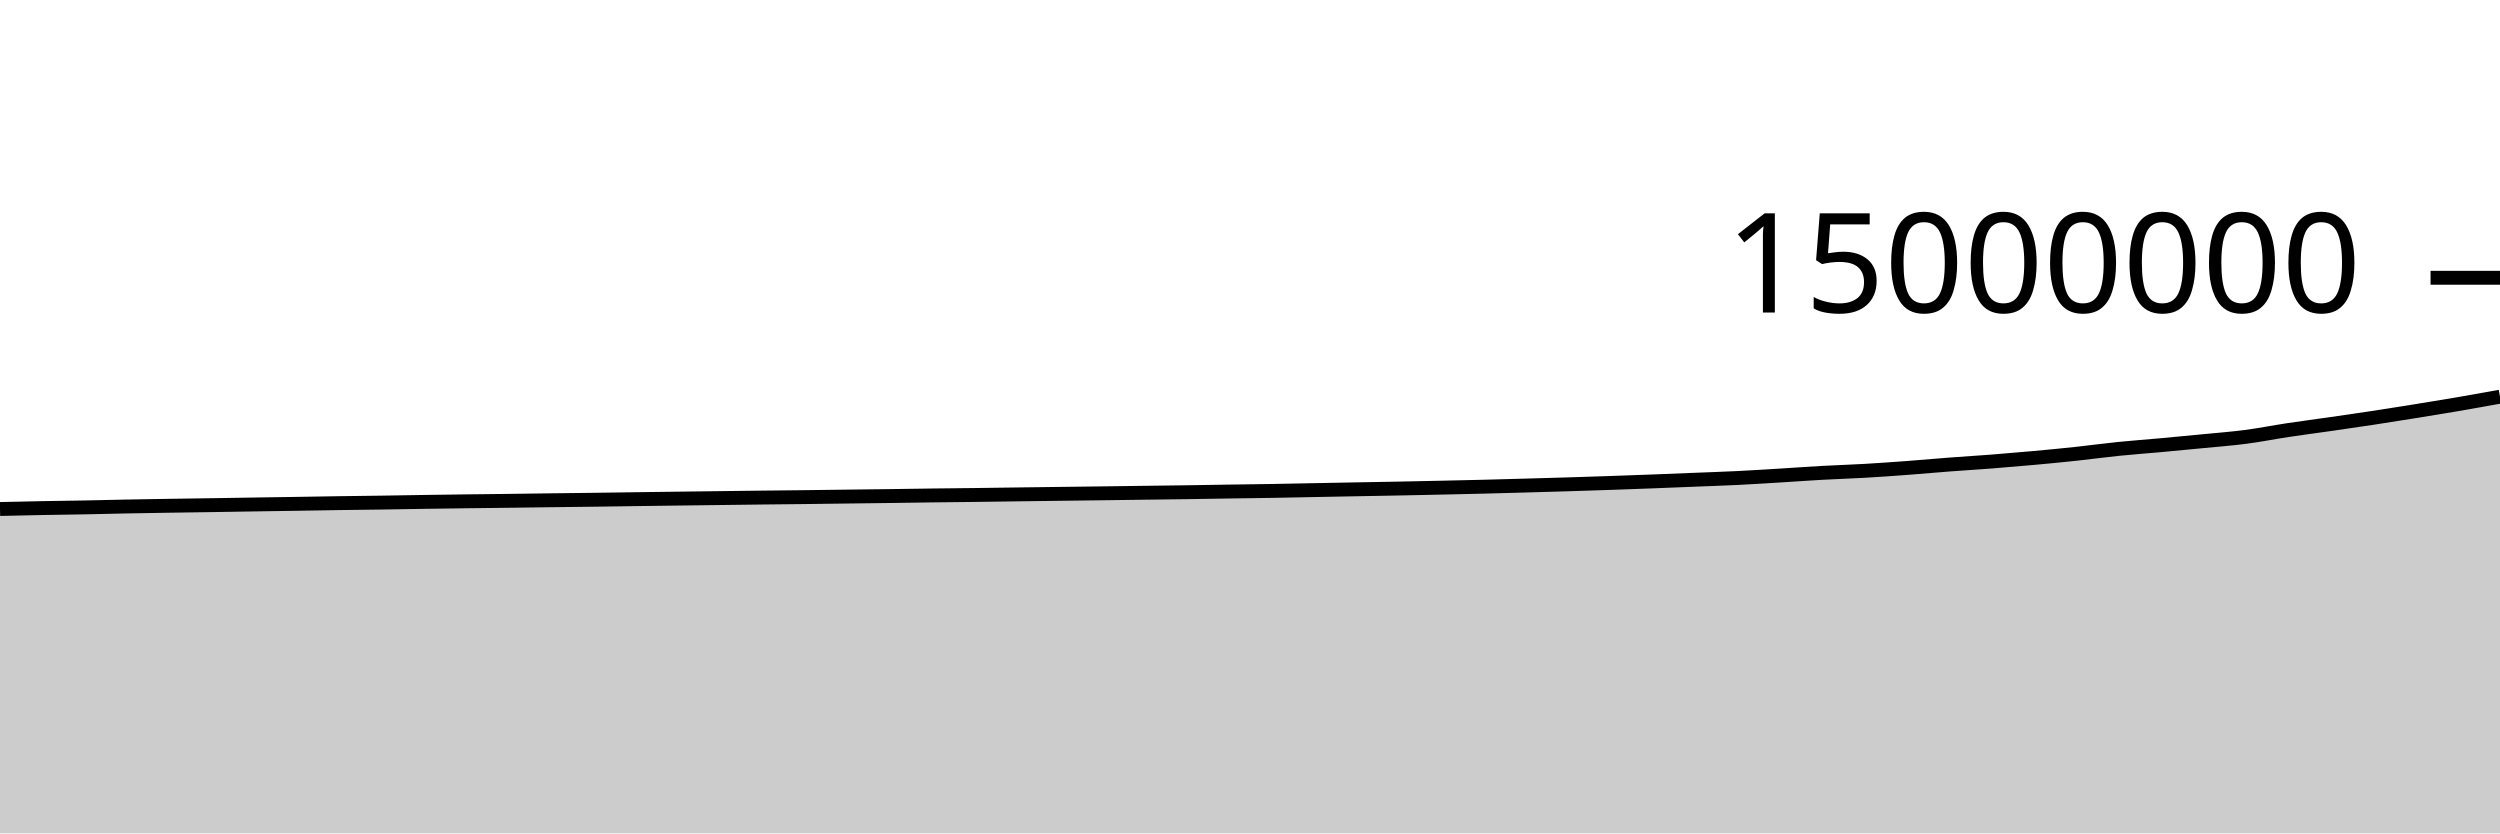
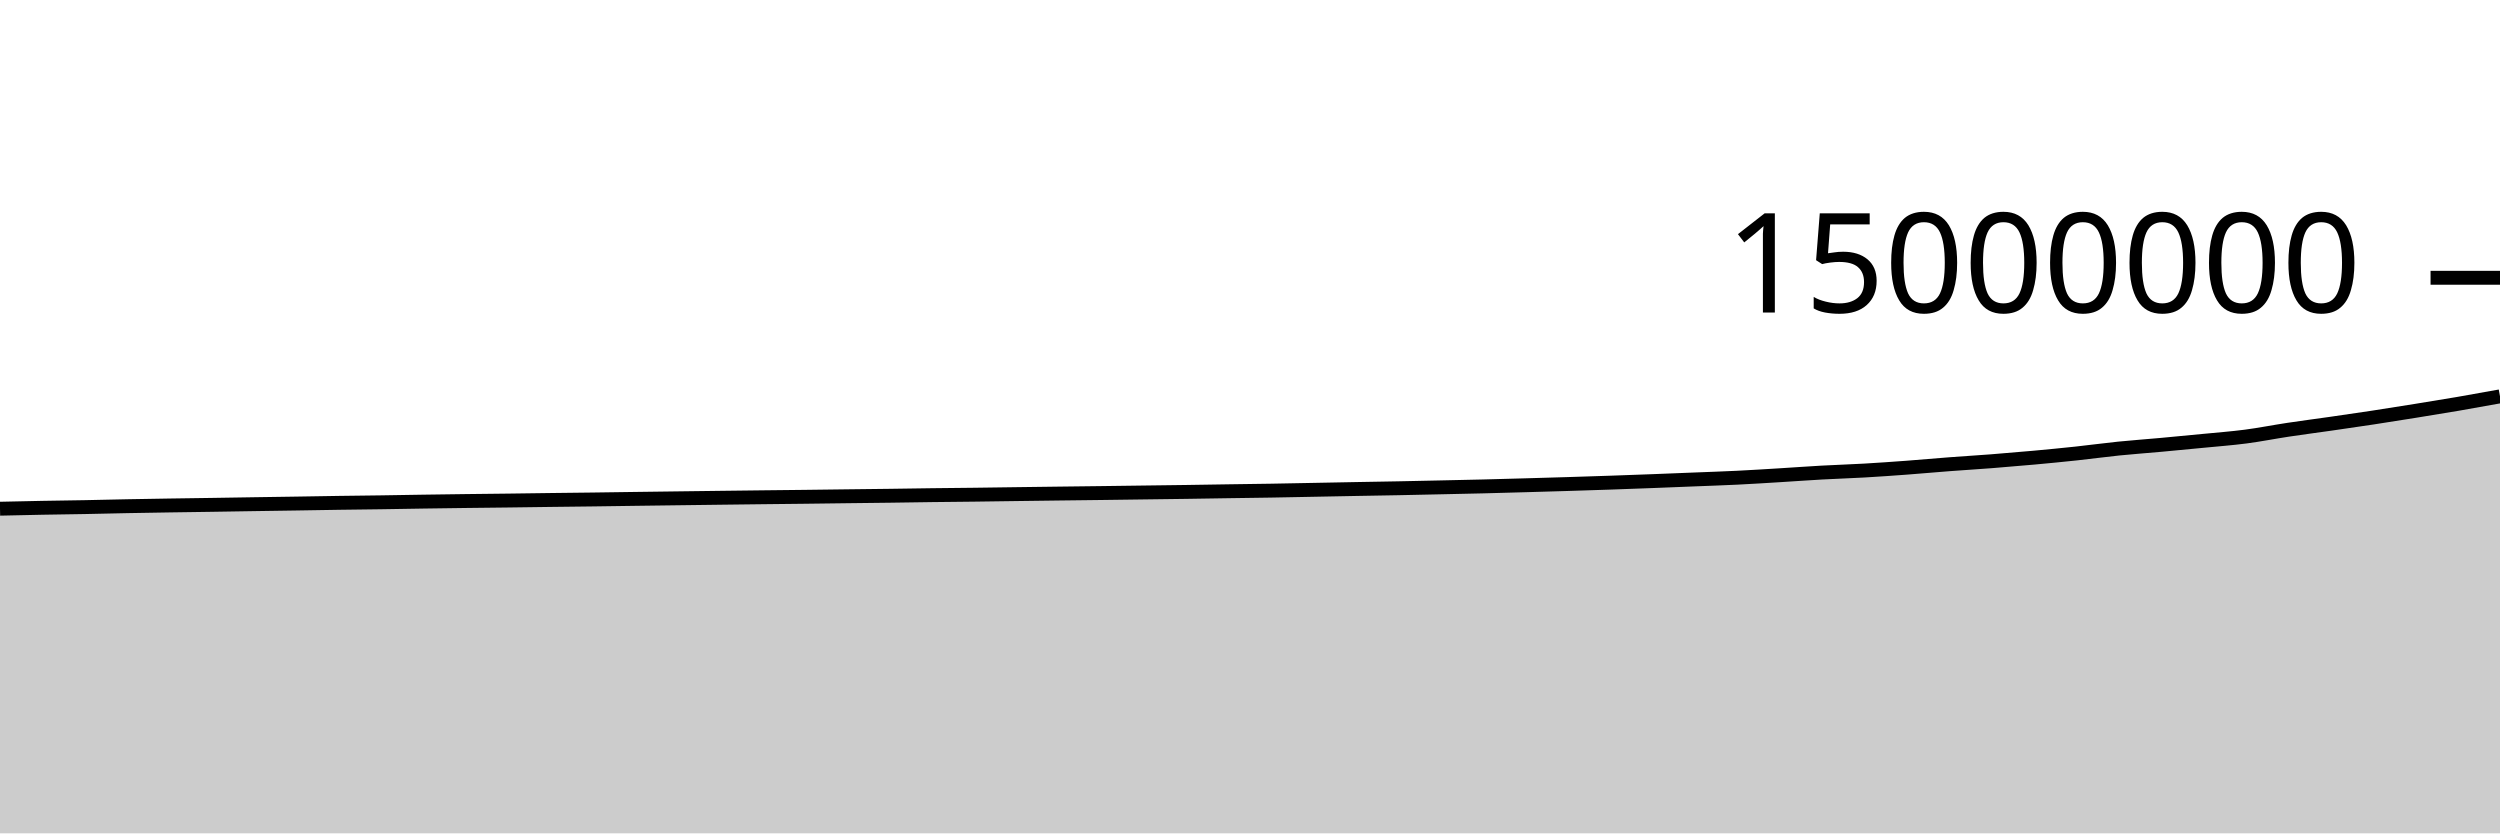
<svg xmlns="http://www.w3.org/2000/svg" viewBox="0 0 180 60">
  <g transform="translate(0,20)">
-     <path class="area" fill="rgba(0, 0, 0, 0.2)" d="M0,16.648C1.017,16.625,2.034,16.601,3.051,16.582C4.068,16.563,5.085,16.552,6.102,16.533C7.119,16.513,8.136,16.486,9.153,16.467C10.169,16.447,11.186,16.431,12.203,16.415C13.22,16.399,14.237,16.387,15.254,16.371C16.271,16.356,17.288,16.338,18.305,16.322C19.322,16.306,20.339,16.292,21.356,16.276C22.373,16.26,23.39,16.241,24.407,16.226C25.424,16.212,26.441,16.202,27.458,16.187C28.475,16.172,29.492,16.153,30.508,16.137C31.525,16.122,32.542,16.108,33.559,16.095C34.576,16.083,35.593,16.073,36.61,16.06C37.627,16.048,38.644,16.032,39.661,16.019C40.678,16.006,41.695,15.996,42.712,15.983C43.729,15.97,44.746,15.954,45.763,15.94C46.78,15.926,47.797,15.913,48.814,15.9C49.831,15.887,50.847,15.874,51.864,15.862C52.881,15.849,53.898,15.836,54.915,15.824C55.932,15.813,56.949,15.804,57.966,15.792C58.983,15.78,60,15.765,61.017,15.753C62.034,15.74,63.051,15.73,64.068,15.716C65.085,15.703,66.102,15.685,67.119,15.672C68.136,15.659,69.153,15.651,70.169,15.639C71.186,15.627,72.203,15.611,73.22,15.597C74.237,15.584,75.254,15.57,76.271,15.558C77.288,15.545,78.305,15.534,79.322,15.52C80.339,15.507,81.356,15.493,82.373,15.479C83.39,15.466,84.407,15.454,85.424,15.44C86.441,15.425,87.458,15.406,88.475,15.391C89.492,15.376,90.508,15.365,91.525,15.348C92.542,15.331,93.559,15.309,94.576,15.289C95.593,15.27,96.61,15.25,97.627,15.231C98.644,15.212,99.661,15.196,100.678,15.176C101.695,15.157,102.712,15.134,103.729,15.112C104.746,15.09,105.763,15.069,106.78,15.043C107.797,15.018,108.814,14.989,109.831,14.96C110.847,14.932,111.864,14.904,112.881,14.872C113.898,14.841,114.915,14.808,115.932,14.773C116.949,14.738,117.966,14.701,118.983,14.662C120,14.623,121.017,14.581,122.034,14.541C123.051,14.5,124.068,14.467,125.085,14.417C126.102,14.367,127.119,14.302,128.136,14.24C129.153,14.178,130.169,14.103,131.186,14.046C132.203,13.99,133.22,13.96,134.237,13.901C135.254,13.843,136.271,13.77,137.288,13.695C138.305,13.619,139.322,13.525,140.339,13.448C141.356,13.37,142.373,13.31,143.39,13.231C144.407,13.152,145.424,13.066,146.441,12.973C147.458,12.88,148.475,12.782,149.492,12.673C150.508,12.564,151.525,12.423,152.542,12.32C153.559,12.216,154.576,12.145,155.593,12.052C156.61,11.959,157.627,11.862,158.644,11.762C159.661,11.663,160.678,11.587,161.695,11.454C162.712,11.321,163.729,11.117,164.746,10.964C165.763,10.811,166.78,10.68,167.797,10.534C168.814,10.388,169.831,10.241,170.847,10.086C171.864,9.932,172.881,9.769,173.898,9.606C174.915,9.442,175.932,9.277,176.949,9.103C177.966,8.929,178.983,8.745,180,8.561L180,40C178.983,40,177.966,40,176.949,40C175.932,40,174.915,40,173.898,40C172.881,40,171.864,40,170.847,40C169.831,40,168.814,40,167.797,40C166.78,40,165.763,40,164.746,40C163.729,40,162.712,40,161.695,40C160.678,40,159.661,40,158.644,40C157.627,40,156.61,40,155.593,40C154.576,40,153.559,40,152.542,40C151.525,40,150.508,40,149.492,40C148.475,40,147.458,40,146.441,40C145.424,40,144.407,40,143.39,40C142.373,40,141.356,40,140.339,40C139.322,40,138.305,40,137.288,40C136.271,40,135.254,40,134.237,40C133.22,40,132.203,40,131.186,40C130.169,40,129.153,40,128.136,40C127.119,40,126.102,40,125.085,40C124.068,40,123.051,40,122.034,40C121.017,40,120,40,118.983,40C117.966,40,116.949,40,115.932,40C114.915,40,113.898,40,112.881,40C111.864,40,110.847,40,109.831,40C108.814,40,107.797,40,106.78,40C105.763,40,104.746,40,103.729,40C102.712,40,101.695,40,100.678,40C99.661,40,98.644,40,97.627,40C96.61,40,95.593,40,94.576,40C93.559,40,92.542,40,91.525,40C90.508,40,89.492,40,88.475,40C87.458,40,86.441,40,85.424,40C84.407,40,83.39,40,82.373,40C81.356,40,80.339,40,79.322,40C78.305,40,77.288,40,76.271,40C75.254,40,74.237,40,73.22,40C72.203,40,71.186,40,70.169,40C69.153,40,68.136,40,67.119,40C66.102,40,65.085,40,64.068,40C63.051,40,62.034,40,61.017,40C60,40,58.983,40,57.966,40C56.949,40,55.932,40,54.915,40C53.898,40,52.881,40,51.864,40C50.847,40,49.831,40,48.814,40C47.797,40,46.78,40,45.763,40C44.746,40,43.729,40,42.712,40C41.695,40,40.678,40,39.661,40C38.644,40,37.627,40,36.61,40C35.593,40,34.576,40,33.559,40C32.542,40,31.525,40,30.508,40C29.492,40,28.475,40,27.458,40C26.441,40,25.424,40,24.407,40C23.39,40,22.373,40,21.356,40C20.339,40,19.322,40,18.305,40C17.288,40,16.271,40,15.254,40C14.237,40,13.22,40,12.203,40C11.186,40,10.169,40,9.153,40C8.136,40,7.119,40,6.102,40C5.085,40,4.068,40,3.051,40C2.034,40,1.017,40,0,40Z" />
-     <path class="line" stroke="black" fill="none" d="M0,16.648C1.017,16.625,2.034,16.601,3.051,16.582C4.068,16.563,5.085,16.552,6.102,16.533C7.119,16.513,8.136,16.486,9.153,16.467C10.169,16.447,11.186,16.431,12.203,16.415C13.22,16.399,14.237,16.387,15.254,16.371C16.271,16.356,17.288,16.338,18.305,16.322C19.322,16.306,20.339,16.292,21.356,16.276C22.373,16.26,23.39,16.241,24.407,16.226C25.424,16.212,26.441,16.202,27.458,16.187C28.475,16.172,29.492,16.153,30.508,16.137C31.525,16.122,32.542,16.108,33.559,16.095C34.576,16.083,35.593,16.073,36.61,16.06C37.627,16.048,38.644,16.032,39.661,16.019C40.678,16.006,41.695,15.996,42.712,15.983C43.729,15.97,44.746,15.954,45.763,15.94C46.78,15.926,47.797,15.913,48.814,15.9C49.831,15.887,50.847,15.874,51.864,15.862C52.881,15.849,53.898,15.836,54.915,15.824C55.932,15.813,56.949,15.804,57.966,15.792C58.983,15.78,60,15.765,61.017,15.753C62.034,15.74,63.051,15.73,64.068,15.716C65.085,15.703,66.102,15.685,67.119,15.672C68.136,15.659,69.153,15.651,70.169,15.639C71.186,15.627,72.203,15.611,73.22,15.597C74.237,15.584,75.254,15.57,76.271,15.558C77.288,15.545,78.305,15.534,79.322,15.52C80.339,15.507,81.356,15.493,82.373,15.479C83.39,15.466,84.407,15.454,85.424,15.44C86.441,15.425,87.458,15.406,88.475,15.391C89.492,15.376,90.508,15.365,91.525,15.348C92.542,15.331,93.559,15.309,94.576,15.289C95.593,15.27,96.61,15.25,97.627,15.231C98.644,15.212,99.661,15.196,100.678,15.176C101.695,15.157,102.712,15.134,103.729,15.112C104.746,15.09,105.763,15.069,106.78,15.043C107.797,15.018,108.814,14.989,109.831,14.96C110.847,14.932,111.864,14.904,112.881,14.872C113.898,14.841,114.915,14.808,115.932,14.773C116.949,14.738,117.966,14.701,118.983,14.662C120,14.623,121.017,14.581,122.034,14.541C123.051,14.5,124.068,14.467,125.085,14.417C126.102,14.367,127.119,14.302,128.136,14.24C129.153,14.178,130.169,14.103,131.186,14.046C132.203,13.99,133.22,13.96,134.237,13.901C135.254,13.843,136.271,13.77,137.288,13.695C138.305,13.619,139.322,13.525,140.339,13.448C141.356,13.37,142.373,13.31,143.39,13.231C144.407,13.152,145.424,13.066,146.441,12.973C147.458,12.88,148.475,12.782,149.492,12.673C150.508,12.564,151.525,12.423,152.542,12.32C153.559,12.216,154.576,12.145,155.593,12.052C156.61,11.959,157.627,11.862,158.644,11.762C159.661,11.663,160.678,11.587,161.695,11.454C162.712,11.321,163.729,11.117,164.746,10.964C165.763,10.811,166.78,10.68,167.797,10.534C168.814,10.388,169.831,10.241,170.847,10.086C171.864,9.932,172.881,9.769,173.898,9.606C174.915,9.442,175.932,9.277,176.949,9.103C177.966,8.929,178.983,8.745,180,8.561" />
+     <path class="area" fill="rgba(0, 0, 0, 0.2)" d="M0,16.627C1.017,16.604,2.034,16.58,3.051,16.561C4.068,16.542,5.085,16.531,6.102,16.512C7.119,16.492,8.136,16.465,9.153,16.446C10.169,16.426,11.186,16.41,12.203,16.394C13.22,16.378,14.237,16.366,15.254,16.35C16.271,16.335,17.288,16.317,18.305,16.301C19.322,16.285,20.339,16.271,21.356,16.255C22.373,16.239,23.39,16.22,24.407,16.205C25.424,16.191,26.441,16.181,27.458,16.166C28.475,16.151,29.492,16.131,30.508,16.116C31.525,16.101,32.542,16.087,33.559,16.074C34.576,16.061,35.593,16.052,36.61,16.039C37.627,16.026,38.644,16.011,39.661,15.998C40.678,15.985,41.695,15.975,42.712,15.962C43.729,15.948,44.746,15.933,45.763,15.919C46.78,15.905,47.797,15.892,48.814,15.879C49.831,15.866,50.847,15.853,51.864,15.84C52.881,15.828,53.898,15.815,54.915,15.803C55.932,15.791,56.949,15.782,57.966,15.77C58.983,15.758,60,15.744,61.017,15.731C62.034,15.719,63.051,15.708,64.068,15.695C65.085,15.681,66.102,15.663,67.119,15.651C68.136,15.638,69.153,15.63,70.169,15.618C71.186,15.605,72.203,15.589,73.22,15.576C74.237,15.562,75.254,15.549,76.271,15.536C77.288,15.523,78.305,15.512,79.322,15.499C80.339,15.486,81.356,15.471,82.373,15.458C83.39,15.444,84.407,15.433,85.424,15.418C86.441,15.403,87.458,15.385,88.475,15.37C89.492,15.354,90.508,15.343,91.525,15.326C92.542,15.309,93.559,15.287,94.576,15.268C95.593,15.248,96.61,15.228,97.627,15.209C98.644,15.19,99.661,15.174,100.678,15.155C101.695,15.135,102.712,15.112,103.729,15.09C104.746,15.068,105.763,15.047,106.78,15.022C107.797,14.996,108.814,14.967,109.831,14.939C110.847,14.91,111.864,14.882,112.881,14.85C113.898,14.819,114.915,14.786,115.932,14.751C116.949,14.716,117.966,14.679,118.983,14.64C120,14.601,121.017,14.56,122.034,14.519C123.051,14.478,124.068,14.445,125.085,14.395C126.102,14.345,127.119,14.28,128.136,14.218C129.153,14.156,130.169,14.081,131.186,14.024C132.203,13.968,133.22,13.938,134.237,13.879C135.254,13.821,136.271,13.748,137.288,13.673C138.305,13.597,139.322,13.503,140.339,13.426C141.356,13.348,142.373,13.288,143.39,13.209C144.407,13.13,145.424,13.044,146.441,12.951C147.458,12.858,148.475,12.76,149.492,12.651C150.508,12.542,151.525,12.401,152.542,12.297C153.559,12.194,154.576,12.123,155.593,12.03C156.61,11.937,157.627,11.84,158.644,11.74C159.661,11.64,160.678,11.565,161.695,11.432C162.712,11.299,163.729,11.095,164.746,10.942C165.763,10.788,166.78,10.658,167.797,10.512C168.814,10.366,169.831,10.219,170.847,10.064C171.864,9.909,172.881,9.747,173.898,9.583C174.915,9.419,175.932,9.255,176.949,9.081C177.966,8.906,178.983,8.722,180,8.538L180,40C178.983,40,177.966,40,176.949,40C175.932,40,174.915,40,173.898,40C172.881,40,171.864,40,170.847,40C169.831,40,168.814,40,167.797,40C166.78,40,165.763,40,164.746,40C163.729,40,162.712,40,161.695,40C160.678,40,159.661,40,158.644,40C157.627,40,156.61,40,155.593,40C154.576,40,153.559,40,152.542,40C151.525,40,150.508,40,149.492,40C148.475,40,147.458,40,146.441,40C145.424,40,144.407,40,143.39,40C142.373,40,141.356,40,140.339,40C139.322,40,138.305,40,137.288,40C136.271,40,135.254,40,134.237,40C133.22,40,132.203,40,131.186,40C130.169,40,129.153,40,128.136,40C127.119,40,126.102,40,125.085,40C124.068,40,123.051,40,122.034,40C121.017,40,120,40,118.983,40C117.966,40,116.949,40,115.932,40C114.915,40,113.898,40,112.881,40C111.864,40,110.847,40,109.831,40C108.814,40,107.797,40,106.78,40C105.763,40,104.746,40,103.729,40C102.712,40,101.695,40,100.678,40C99.661,40,98.644,40,97.627,40C96.61,40,95.593,40,94.576,40C93.559,40,92.542,40,91.525,40C90.508,40,89.492,40,88.475,40C87.458,40,86.441,40,85.424,40C84.407,40,83.39,40,82.373,40C81.356,40,80.339,40,79.322,40C78.305,40,77.288,40,76.271,40C75.254,40,74.237,40,73.22,40C72.203,40,71.186,40,70.169,40C69.153,40,68.136,40,67.119,40C66.102,40,65.085,40,64.068,40C63.051,40,62.034,40,61.017,40C60,40,58.983,40,57.966,40C56.949,40,55.932,40,54.915,40C53.898,40,52.881,40,51.864,40C50.847,40,49.831,40,48.814,40C47.797,40,46.78,40,45.763,40C44.746,40,43.729,40,42.712,40C41.695,40,40.678,40,39.661,40C38.644,40,37.627,40,36.61,40C35.593,40,34.576,40,33.559,40C32.542,40,31.525,40,30.508,40C29.492,40,28.475,40,27.458,40C26.441,40,25.424,40,24.407,40C23.39,40,22.373,40,21.356,40C20.339,40,19.322,40,18.305,40C17.288,40,16.271,40,15.254,40C14.237,40,13.22,40,12.203,40C11.186,40,10.169,40,9.153,40C8.136,40,7.119,40,6.102,40C5.085,40,4.068,40,3.051,40C2.034,40,1.017,40,0,40Z" />
+     <path class="line" stroke="black" fill="none" d="M0,16.627C1.017,16.604,2.034,16.58,3.051,16.561C4.068,16.542,5.085,16.531,6.102,16.512C7.119,16.492,8.136,16.465,9.153,16.446C10.169,16.426,11.186,16.41,12.203,16.394C13.22,16.378,14.237,16.366,15.254,16.35C16.271,16.335,17.288,16.317,18.305,16.301C19.322,16.285,20.339,16.271,21.356,16.255C22.373,16.239,23.39,16.22,24.407,16.205C25.424,16.191,26.441,16.181,27.458,16.166C28.475,16.151,29.492,16.131,30.508,16.116C31.525,16.101,32.542,16.087,33.559,16.074C34.576,16.061,35.593,16.052,36.61,16.039C37.627,16.026,38.644,16.011,39.661,15.998C40.678,15.985,41.695,15.975,42.712,15.962C43.729,15.948,44.746,15.933,45.763,15.919C46.78,15.905,47.797,15.892,48.814,15.879C49.831,15.866,50.847,15.853,51.864,15.84C52.881,15.828,53.898,15.815,54.915,15.803C55.932,15.791,56.949,15.782,57.966,15.77C58.983,15.758,60,15.744,61.017,15.731C62.034,15.719,63.051,15.708,64.068,15.695C65.085,15.681,66.102,15.663,67.119,15.651C68.136,15.638,69.153,15.63,70.169,15.618C71.186,15.605,72.203,15.589,73.22,15.576C74.237,15.562,75.254,15.549,76.271,15.536C77.288,15.523,78.305,15.512,79.322,15.499C80.339,15.486,81.356,15.471,82.373,15.458C83.39,15.444,84.407,15.433,85.424,15.418C86.441,15.403,87.458,15.385,88.475,15.37C89.492,15.354,90.508,15.343,91.525,15.326C92.542,15.309,93.559,15.287,94.576,15.268C95.593,15.248,96.61,15.228,97.627,15.209C98.644,15.19,99.661,15.174,100.678,15.155C101.695,15.135,102.712,15.112,103.729,15.09C104.746,15.068,105.763,15.047,106.78,15.022C107.797,14.996,108.814,14.967,109.831,14.939C110.847,14.91,111.864,14.882,112.881,14.85C113.898,14.819,114.915,14.786,115.932,14.751C116.949,14.716,117.966,14.679,118.983,14.64C120,14.601,121.017,14.56,122.034,14.519C123.051,14.478,124.068,14.445,125.085,14.395C126.102,14.345,127.119,14.28,128.136,14.218C129.153,14.156,130.169,14.081,131.186,14.024C132.203,13.968,133.22,13.938,134.237,13.879C135.254,13.821,136.271,13.748,137.288,13.673C138.305,13.597,139.322,13.503,140.339,13.426C141.356,13.348,142.373,13.288,143.39,13.209C144.407,13.13,145.424,13.044,146.441,12.951C147.458,12.858,148.475,12.76,149.492,12.651C150.508,12.542,151.525,12.401,152.542,12.297C153.559,12.194,154.576,12.123,155.593,12.03C156.61,11.937,157.627,11.84,158.644,11.74C159.661,11.64,160.678,11.565,161.695,11.432C162.712,11.299,163.729,11.095,164.746,10.942C165.763,10.788,166.78,10.658,167.797,10.512C168.814,10.366,169.831,10.219,170.847,10.064C171.864,9.909,172.881,9.747,173.898,9.583C174.915,9.419,175.932,9.255,176.949,9.081C177.966,8.906,178.983,8.722,180,8.538" />
    <path class="axis-ceiling" stroke-width="1" stroke="black" fill="none" d="M175,0L180,0" />
    <text class="axis-ceiling-label" font-family="sans-serif" text-anchor="end" font-size="10px" x="170" y="2.5">15000000</text>
  </g>
</svg>
